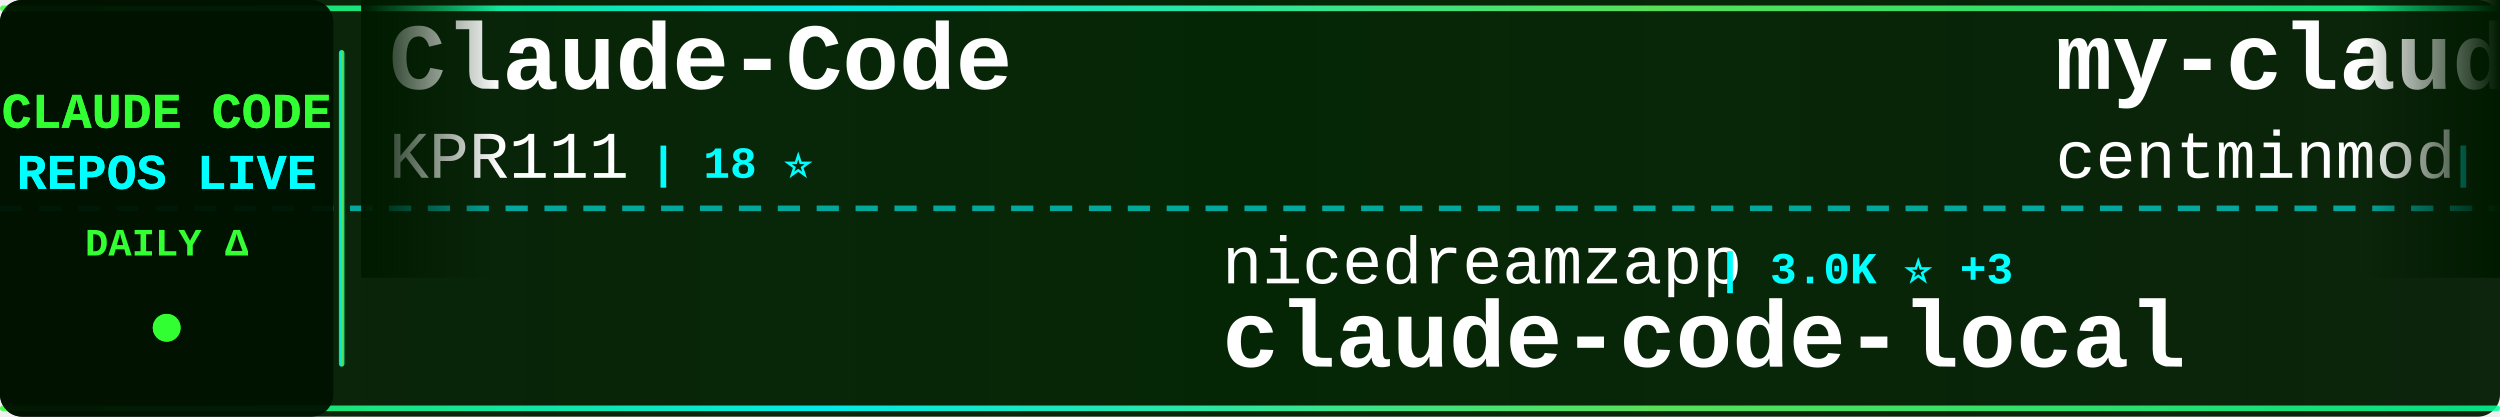
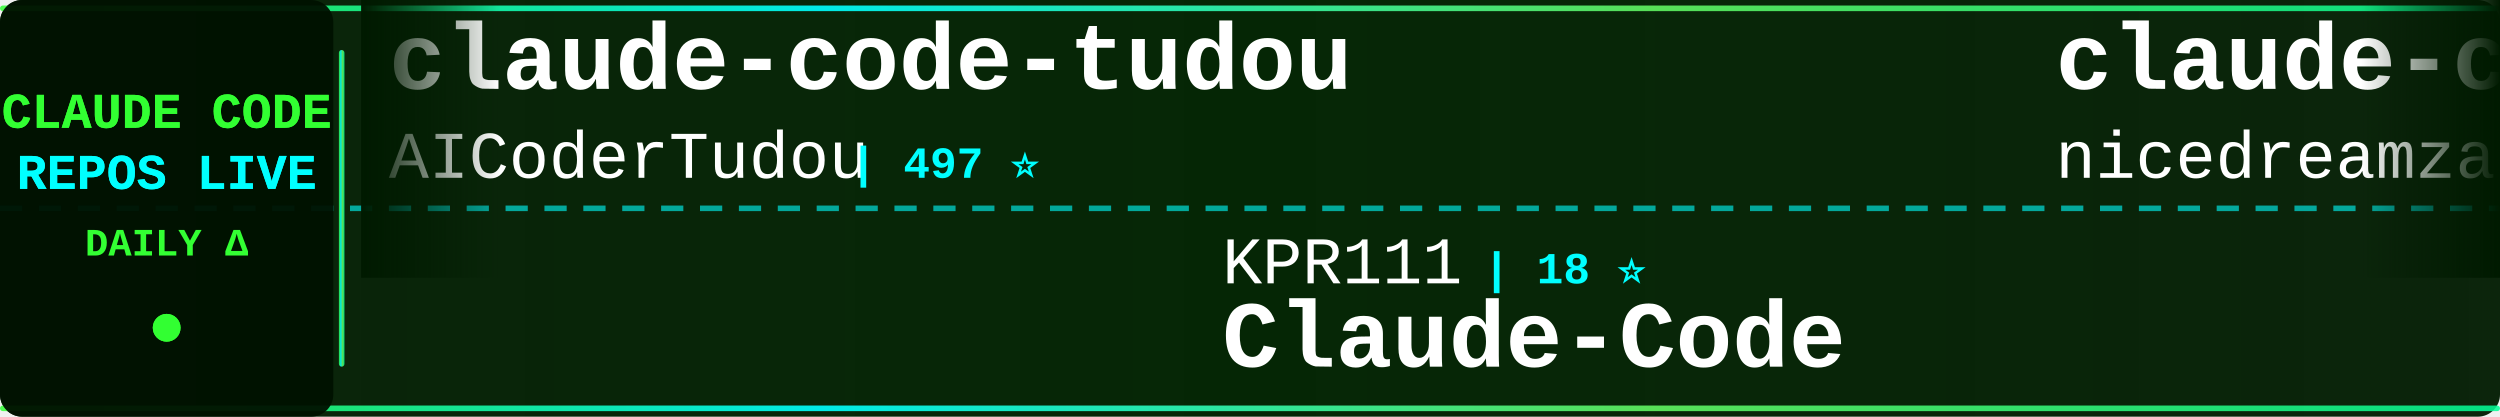
<svg xmlns="http://www.w3.org/2000/svg" width="900" height="150">
  <defs>
    <linearGradient id="tickerBg" x1="0%" y1="0%" x2="100%" y2="0%">
      <stop offset="0%" style="stop-color:#001a00;stop-opacity:0.95" />
      <stop offset="50%" style="stop-color:#002200;stop-opacity:0.98" />
      <stop offset="100%" style="stop-color:#001a00;stop-opacity:0.95" />
    </linearGradient>
    <linearGradient id="borderGrad" x1="0%" y1="0%" x2="100%" y2="0%">
      <stop offset="0%" style="stop-color:#33ff33;stop-opacity:0.85">
        <animate attributeName="stop-opacity" values="0.85;1;0.85" dur="2s" repeatCount="indefinite" />
      </stop>
      <stop offset="33%" style="stop-color:#00ffff;stop-opacity:0.9">
        <animate attributeName="stop-opacity" values="0.9;1;0.9" dur="2.2s" repeatCount="indefinite" />
      </stop>
      <stop offset="66%" style="stop-color:#66ff66;stop-opacity:0.85">
        <animate attributeName="stop-opacity" values="0.85;1;0.85" dur="1.8s" repeatCount="indefinite" />
      </stop>
      <stop offset="100%" style="stop-color:#00ff99;stop-opacity:0.85">
        <animate attributeName="stop-opacity" values="0.85;1;0.85" dur="2s" repeatCount="indefinite" />
      </stop>
    </linearGradient>
    <filter id="textGlow">
      <feGaussianBlur stdDeviation="0.1" result="coloredBlur" />
      <feMerge>
        <feMergeNode in="coloredBlur" />
        <feMergeNode in="SourceGraphic" />
      </feMerge>
    </filter>
    <filter id="metricGlow">
      <feGaussianBlur stdDeviation="0.2" result="coloredBlur" />
      <feMerge>
        <feMergeNode in="coloredBlur" />
        <feMergeNode in="SourceGraphic" />
      </feMerge>
    </filter>
    <linearGradient id="leftFade" x1="0%" y1="0%" x2="100%" y2="0%">
      <stop offset="0%" style="stop-color:#001a00;stop-opacity:1" />
      <stop offset="100%" style="stop-color:#001a00;stop-opacity:0" />
    </linearGradient>
    <linearGradient id="rightFade" x1="0%" y1="0%" x2="100%" y2="0%">
      <stop offset="0%" style="stop-color:#001a00;stop-opacity:0" />
      <stop offset="100%" style="stop-color:#001a00;stop-opacity:1" />
    </linearGradient>
  </defs>
  <rect width="900" height="150" fill="url(#tickerBg)" rx="8" />
  <rect x="0" y="2" width="900" height="2" fill="url(#borderGrad)" rx="1" />
  <rect x="0" y="146" width="900" height="2" fill="url(#borderGrad)" rx="1" />
  <line x1="0" y1="75" x2="900" y2="75" stroke="#00ffff" stroke-width="2" stroke-dasharray="8 6" opacity="0.6" />
  <rect x="0" y="0" width="120" height="150" fill="#001100" opacity="0.95" rx="8" />
  <text x="60" y="46" font-family="'Courier New', monospace" font-size="18" font-weight="bold" fill="#33ff33" text-anchor="middle" filter="url(#textGlow)">
    CLAUDE CODE
  </text>
  <text x="60" y="68" font-family="'Courier New', monospace" font-size="18" font-weight="bold" fill="#00ffff" text-anchor="middle" filter="url(#textGlow)">
    REPOS LIVE
  </text>
  <text x="60" y="92" font-family="'Courier New', monospace" font-size="14" font-weight="bold" fill="#33ff33" text-anchor="middle">
    DAILY Δ
  </text>
  <circle cx="60" cy="118" r="5" fill="#33ff33" filter="url(#metricGlow)">
    <animate attributeName="r" values="4;6;4" dur="1.5s" repeatCount="indefinite" />
    <animate attributeName="opacity" values="0.6;1;0.6" dur="1.5s" repeatCount="indefinite" />
  </circle>
  <rect x="122" y="18" width="2" height="114" fill="url(#borderGrad)" rx="1" />
  <clipPath id="tickerClip">
    <rect x="130" y="0" width="770" height="150" />
  </clipPath>
  <g clip-path="url(#tickerClip)">
    <g id="tickerItems">
      <animateTransform attributeName="transform" attributeType="XML" type="translate" from="0 0" to="-3000 0" dur="54s" repeatCount="indefinite" />
      <g transform="translate(0, 0)">
-         <text x="140" y="32" font-family="'Courier New', monospace" font-size="34" font-weight="bold" fill="#ffffff">Claude-Code</text>
-         <text x="140" y="64" font-family="'Courier New', monospace" font-size="24" font-weight="normal" fill="#ffffff" opacity="1.0">KPR111</text>
-         <text x="234" y="64" font-family="'Courier New', monospace" font-size="16" font-weight="bold" fill="#00ffff"> | 18 ⭐</text>
+         <text x="140" y="32" font-family="'Courier New', monospace" font-size="34" font-weight="bold" fill="#ffffff">claude-code-tudou</text>
+         <text x="140" y="64" font-family="'Courier New', monospace" font-size="24" font-weight="normal" fill="#ffffff" opacity="1.0">AICoderTudou</text>
+         <text x="306" y="64" font-family="'Courier New', monospace" font-size="16" font-weight="bold" fill="#00ffff"> | 497 ⭐</text>
      </g>
      <g transform="translate(300, 0)">
-         <text x="140" y="102" font-family="'Courier New', monospace" font-size="24" font-weight="normal" fill="#ffffff" opacity="1.0">nicedreamzapp</text>
-         <text x="318" y="102" font-family="'Courier New', monospace" font-size="16" font-weight="bold" fill="#00ffff"> | 3.0K ⭐ +3</text>
-         <text x="140" y="132" font-family="'Courier New', monospace" font-size="34" font-weight="bold" fill="#ffffff">claude-code-local</text>
+         <text x="140" y="102" font-family="'Courier New', monospace" font-size="24" font-weight="normal" fill="#ffffff" opacity="1.0">KPR111</text>
+         <text x="234" y="102" font-family="'Courier New', monospace" font-size="16" font-weight="bold" fill="#00ffff"> | 18 ⭐</text>
+         <text x="140" y="132" font-family="'Courier New', monospace" font-size="34" font-weight="bold" fill="#ffffff">Claude-Code</text>
      </g>
      <g transform="translate(600, 0)">
-         <text x="140" y="32" font-family="'Courier New', monospace" font-size="34" font-weight="bold" fill="#ffffff">my-claude-code-setup</text>
-         <text x="140" y="64" font-family="'Courier New', monospace" font-size="24" font-weight="normal" fill="#ffffff" opacity="1.0">centminmod</text>
-         <text x="282" y="64" font-family="'Courier New', monospace" font-size="16" font-weight="bold" fill="#00ffff"> | 2.5K ⭐ +2</text>
+         <text x="140" y="32" font-family="'Courier New', monospace" font-size="34" font-weight="bold" fill="#ffffff">claude-code-local</text>
+         <text x="140" y="64" font-family="'Courier New', monospace" font-size="24" font-weight="normal" fill="#ffffff" opacity="1.0">nicedreamzapp</text>
+         <text x="318" y="64" font-family="'Courier New', monospace" font-size="16" font-weight="bold" fill="#00ffff"> | 3.0K ⭐ +3</text>
      </g>
      <g transform="translate(900, 0)">
-         <text x="140" y="102" font-family="'Courier New', monospace" font-size="24" font-weight="normal" fill="#ffffff" opacity="1.0">darcyegb</text>
-         <text x="258" y="102" font-family="'Courier New', monospace" font-size="16" font-weight="bold" fill="#00ffff"> | 749 ⭐ +1</text>
-         <text x="140" y="132" font-family="'Courier New', monospace" font-size="34" font-weight="bold" fill="#ffffff">ClaudeCodeAgents</text>
+         <text x="140" y="102" font-family="'Courier New', monospace" font-size="24" font-weight="normal" fill="#ffffff" opacity="1.0">alejandrobalderas</text>
+         <text x="366" y="102" font-family="'Courier New', monospace" font-size="16" font-weight="bold" fill="#00ffff"> | 2.7K ⭐</text>
+         <text x="140" y="132" font-family="'Courier New', monospace" font-size="34" font-weight="bold" fill="#ffffff">claude-code-from-source</text>
      </g>
      <g transform="translate(1200, 0)">
-         <text x="140" y="32" font-family="'Courier New', monospace" font-size="34" font-weight="bold" fill="#ffffff">Claude-Code-Source-Study</text>
-         <text x="140" y="64" font-family="'Courier New', monospace" font-size="24" font-weight="normal" fill="#ffffff" opacity="1.0">luyao618</text>
-         <text x="258" y="64" font-family="'Courier New', monospace" font-size="16" font-weight="bold" fill="#00ffff"> | 1.6K ⭐ +2</text>
+         <text x="140" y="32" font-family="'Courier New', monospace" font-size="34" font-weight="bold" fill="#ffffff">claude-skills</text>
+         <text x="140" y="64" font-family="'Courier New', monospace" font-size="24" font-weight="normal" fill="#ffffff" opacity="1.0">alirezarezvani</text>
+         <text x="330" y="64" font-family="'Courier New', monospace" font-size="16" font-weight="bold" fill="#00ffff"> | 22.9K ⭐ +65</text>
      </g>
      <g transform="translate(1500, 0)">
-         <text x="140" y="102" font-family="'Courier New', monospace" font-size="24" font-weight="normal" fill="#ffffff" opacity="1.0">oboard</text>
-         <text x="234" y="102" font-family="'Courier New', monospace" font-size="16" font-weight="bold" fill="#00ffff"> | 3.3K ⭐ +1</text>
-         <text x="140" y="132" font-family="'Courier New', monospace" font-size="34" font-weight="bold" fill="#ffffff">claude-code-rev</text>
+         <text x="140" y="102" font-family="'Courier New', monospace" font-size="24" font-weight="normal" fill="#ffffff" opacity="1.0">ykdojo</text>
+         <text x="234" y="102" font-family="'Courier New', monospace" font-size="16" font-weight="bold" fill="#00ffff"> | 9.4K ⭐ +21</text>
+         <text x="140" y="132" font-family="'Courier New', monospace" font-size="34" font-weight="bold" fill="#ffffff">claude-code-tips</text>
      </g>
      <g transform="translate(1800, 0)">
-         <text x="140" y="32" font-family="'Courier New', monospace" font-size="34" font-weight="bold" fill="#ffffff">claude-code-from-scratch</text>
-         <text x="140" y="64" font-family="'Courier New', monospace" font-size="24" font-weight="normal" fill="#ffffff" opacity="1.0">Windy3f3f3f3f</text>
-         <text x="318" y="64" font-family="'Courier New', monospace" font-size="16" font-weight="bold" fill="#00ffff"> | 2.4K ⭐ +6</text>
+         <text x="140" y="32" font-family="'Courier New', monospace" font-size="34" font-weight="bold" fill="#ffffff">claude-code-source</text>
+         <text x="140" y="64" font-family="'Courier New', monospace" font-size="24" font-weight="normal" fill="#ffffff" opacity="1.0">AprilNEA</text>
+         <text x="258" y="64" font-family="'Courier New', monospace" font-size="16" font-weight="bold" fill="#00ffff"> | 392 ⭐</text>
      </g>
      <g transform="translate(2100, 0)">
-         <text x="140" y="102" font-family="'Courier New', monospace" font-size="24" font-weight="normal" fill="#ffffff" opacity="1.0">Maciek-roboblog</text>
-         <text x="342" y="102" font-family="'Courier New', monospace" font-size="16" font-weight="bold" fill="#00ffff"> | 8.5K ⭐ +4</text>
-         <text x="140" y="132" font-family="'Courier New', monospace" font-size="34" font-weight="bold" fill="#ffffff">Claude-Code-Usage-Monito...</text>
+         <text x="140" y="102" font-family="'Courier New', monospace" font-size="24" font-weight="normal" fill="#ffffff" opacity="1.0">Windy3f3f3f3f</text>
+         <text x="318" y="102" font-family="'Courier New', monospace" font-size="16" font-weight="bold" fill="#00ffff"> | 3.2K ⭐ +9</text>
+         <text x="140" y="132" font-family="'Courier New', monospace" font-size="34" font-weight="bold" fill="#ffffff">how-claude-code-works</text>
      </g>
      <g transform="translate(2400, 0)">
-         <text x="140" y="32" font-family="'Courier New', monospace" font-size="34" font-weight="bold" fill="#ffffff">claude-code-engineering</text>
-         <text x="140" y="64" font-family="'Courier New', monospace" font-size="24" font-weight="normal" fill="#ffffff" opacity="1.0">huangjia2019</text>
-         <text x="306" y="64" font-family="'Courier New', monospace" font-size="16" font-weight="bold" fill="#00ffff"> | 1.0K ⭐ +4</text>
+         <text x="140" y="32" font-family="'Courier New', monospace" font-size="34" font-weight="bold" fill="#ffffff">awesome-claude-code</text>
+         <text x="140" y="64" font-family="'Courier New', monospace" font-size="24" font-weight="normal" fill="#ffffff" opacity="1.0">jqueryscript</text>
+         <text x="306" y="64" font-family="'Courier New', monospace" font-size="16" font-weight="bold" fill="#00ffff"> | 472 ⭐ +1</text>
      </g>
      <g transform="translate(2700, 0)">
-         <text x="140" y="102" font-family="'Courier New', monospace" font-size="24" font-weight="normal" fill="#ffffff" opacity="1.0">lorryjovens-hub</text>
-         <text x="342" y="102" font-family="'Courier New', monospace" font-size="16" font-weight="bold" fill="#00ffff"> | 1.7K ⭐</text>
-         <text x="140" y="132" font-family="'Courier New', monospace" font-size="34" font-weight="bold" fill="#ffffff">claude-code-rust</text>
+         <text x="140" y="102" font-family="'Courier New', monospace" font-size="24" font-weight="normal" fill="#ffffff" opacity="1.0">shareAI-lab</text>
+         <text x="294" y="102" font-family="'Courier New', monospace" font-size="16" font-weight="bold" fill="#00ffff"> | 71.8K ⭐ +154</text>
+         <text x="140" y="132" font-family="'Courier New', monospace" font-size="34" font-weight="bold" fill="#ffffff">learn-claude-code</text>
      </g>
      <g transform="translate(3000, 0)">
-         <text x="140" y="32" font-family="'Courier New', monospace" font-size="34" font-weight="bold" fill="#ffffff">Claude-Code</text>
-         <text x="140" y="64" font-family="'Courier New', monospace" font-size="24" font-weight="normal" fill="#ffffff" opacity="1.0">KPR111</text>
-         <text x="234" y="64" font-family="'Courier New', monospace" font-size="16" font-weight="bold" fill="#00ffff"> | 18 ⭐</text>
+         <text x="140" y="32" font-family="'Courier New', monospace" font-size="34" font-weight="bold" fill="#ffffff">claude-code-tudou</text>
+         <text x="140" y="64" font-family="'Courier New', monospace" font-size="24" font-weight="normal" fill="#ffffff" opacity="1.0">AICoderTudou</text>
+         <text x="306" y="64" font-family="'Courier New', monospace" font-size="16" font-weight="bold" fill="#00ffff"> | 497 ⭐</text>
      </g>
      <g transform="translate(3300, 0)">
-         <text x="140" y="102" font-family="'Courier New', monospace" font-size="24" font-weight="normal" fill="#ffffff" opacity="1.0">nicedreamzapp</text>
-         <text x="318" y="102" font-family="'Courier New', monospace" font-size="16" font-weight="bold" fill="#00ffff"> | 3.0K ⭐ +3</text>
-         <text x="140" y="132" font-family="'Courier New', monospace" font-size="34" font-weight="bold" fill="#ffffff">claude-code-local</text>
+         <text x="140" y="102" font-family="'Courier New', monospace" font-size="24" font-weight="normal" fill="#ffffff" opacity="1.0">KPR111</text>
+         <text x="234" y="102" font-family="'Courier New', monospace" font-size="16" font-weight="bold" fill="#00ffff"> | 18 ⭐</text>
+         <text x="140" y="132" font-family="'Courier New', monospace" font-size="34" font-weight="bold" fill="#ffffff">Claude-Code</text>
      </g>
      <g transform="translate(3600, 0)">
-         <text x="140" y="32" font-family="'Courier New', monospace" font-size="34" font-weight="bold" fill="#ffffff">my-claude-code-setup</text>
-         <text x="140" y="64" font-family="'Courier New', monospace" font-size="24" font-weight="normal" fill="#ffffff" opacity="1.0">centminmod</text>
-         <text x="282" y="64" font-family="'Courier New', monospace" font-size="16" font-weight="bold" fill="#00ffff"> | 2.5K ⭐ +2</text>
+         <text x="140" y="32" font-family="'Courier New', monospace" font-size="34" font-weight="bold" fill="#ffffff">claude-code-local</text>
+         <text x="140" y="64" font-family="'Courier New', monospace" font-size="24" font-weight="normal" fill="#ffffff" opacity="1.0">nicedreamzapp</text>
+         <text x="318" y="64" font-family="'Courier New', monospace" font-size="16" font-weight="bold" fill="#00ffff"> | 3.0K ⭐ +3</text>
      </g>
      <g transform="translate(3900, 0)">
-         <text x="140" y="102" font-family="'Courier New', monospace" font-size="24" font-weight="normal" fill="#ffffff" opacity="1.0">darcyegb</text>
-         <text x="258" y="102" font-family="'Courier New', monospace" font-size="16" font-weight="bold" fill="#00ffff"> | 749 ⭐ +1</text>
-         <text x="140" y="132" font-family="'Courier New', monospace" font-size="34" font-weight="bold" fill="#ffffff">ClaudeCodeAgents</text>
+         <text x="140" y="102" font-family="'Courier New', monospace" font-size="24" font-weight="normal" fill="#ffffff" opacity="1.0">alejandrobalderas</text>
+         <text x="366" y="102" font-family="'Courier New', monospace" font-size="16" font-weight="bold" fill="#00ffff"> | 2.7K ⭐</text>
+         <text x="140" y="132" font-family="'Courier New', monospace" font-size="34" font-weight="bold" fill="#ffffff">claude-code-from-source</text>
      </g>
    </g>
  </g>
  <rect x="130" y="0" width="50" height="100" fill="url(#leftFade)" />
  <rect x="850" y="0" width="50" height="100" fill="url(#rightFade)" />
</svg>
